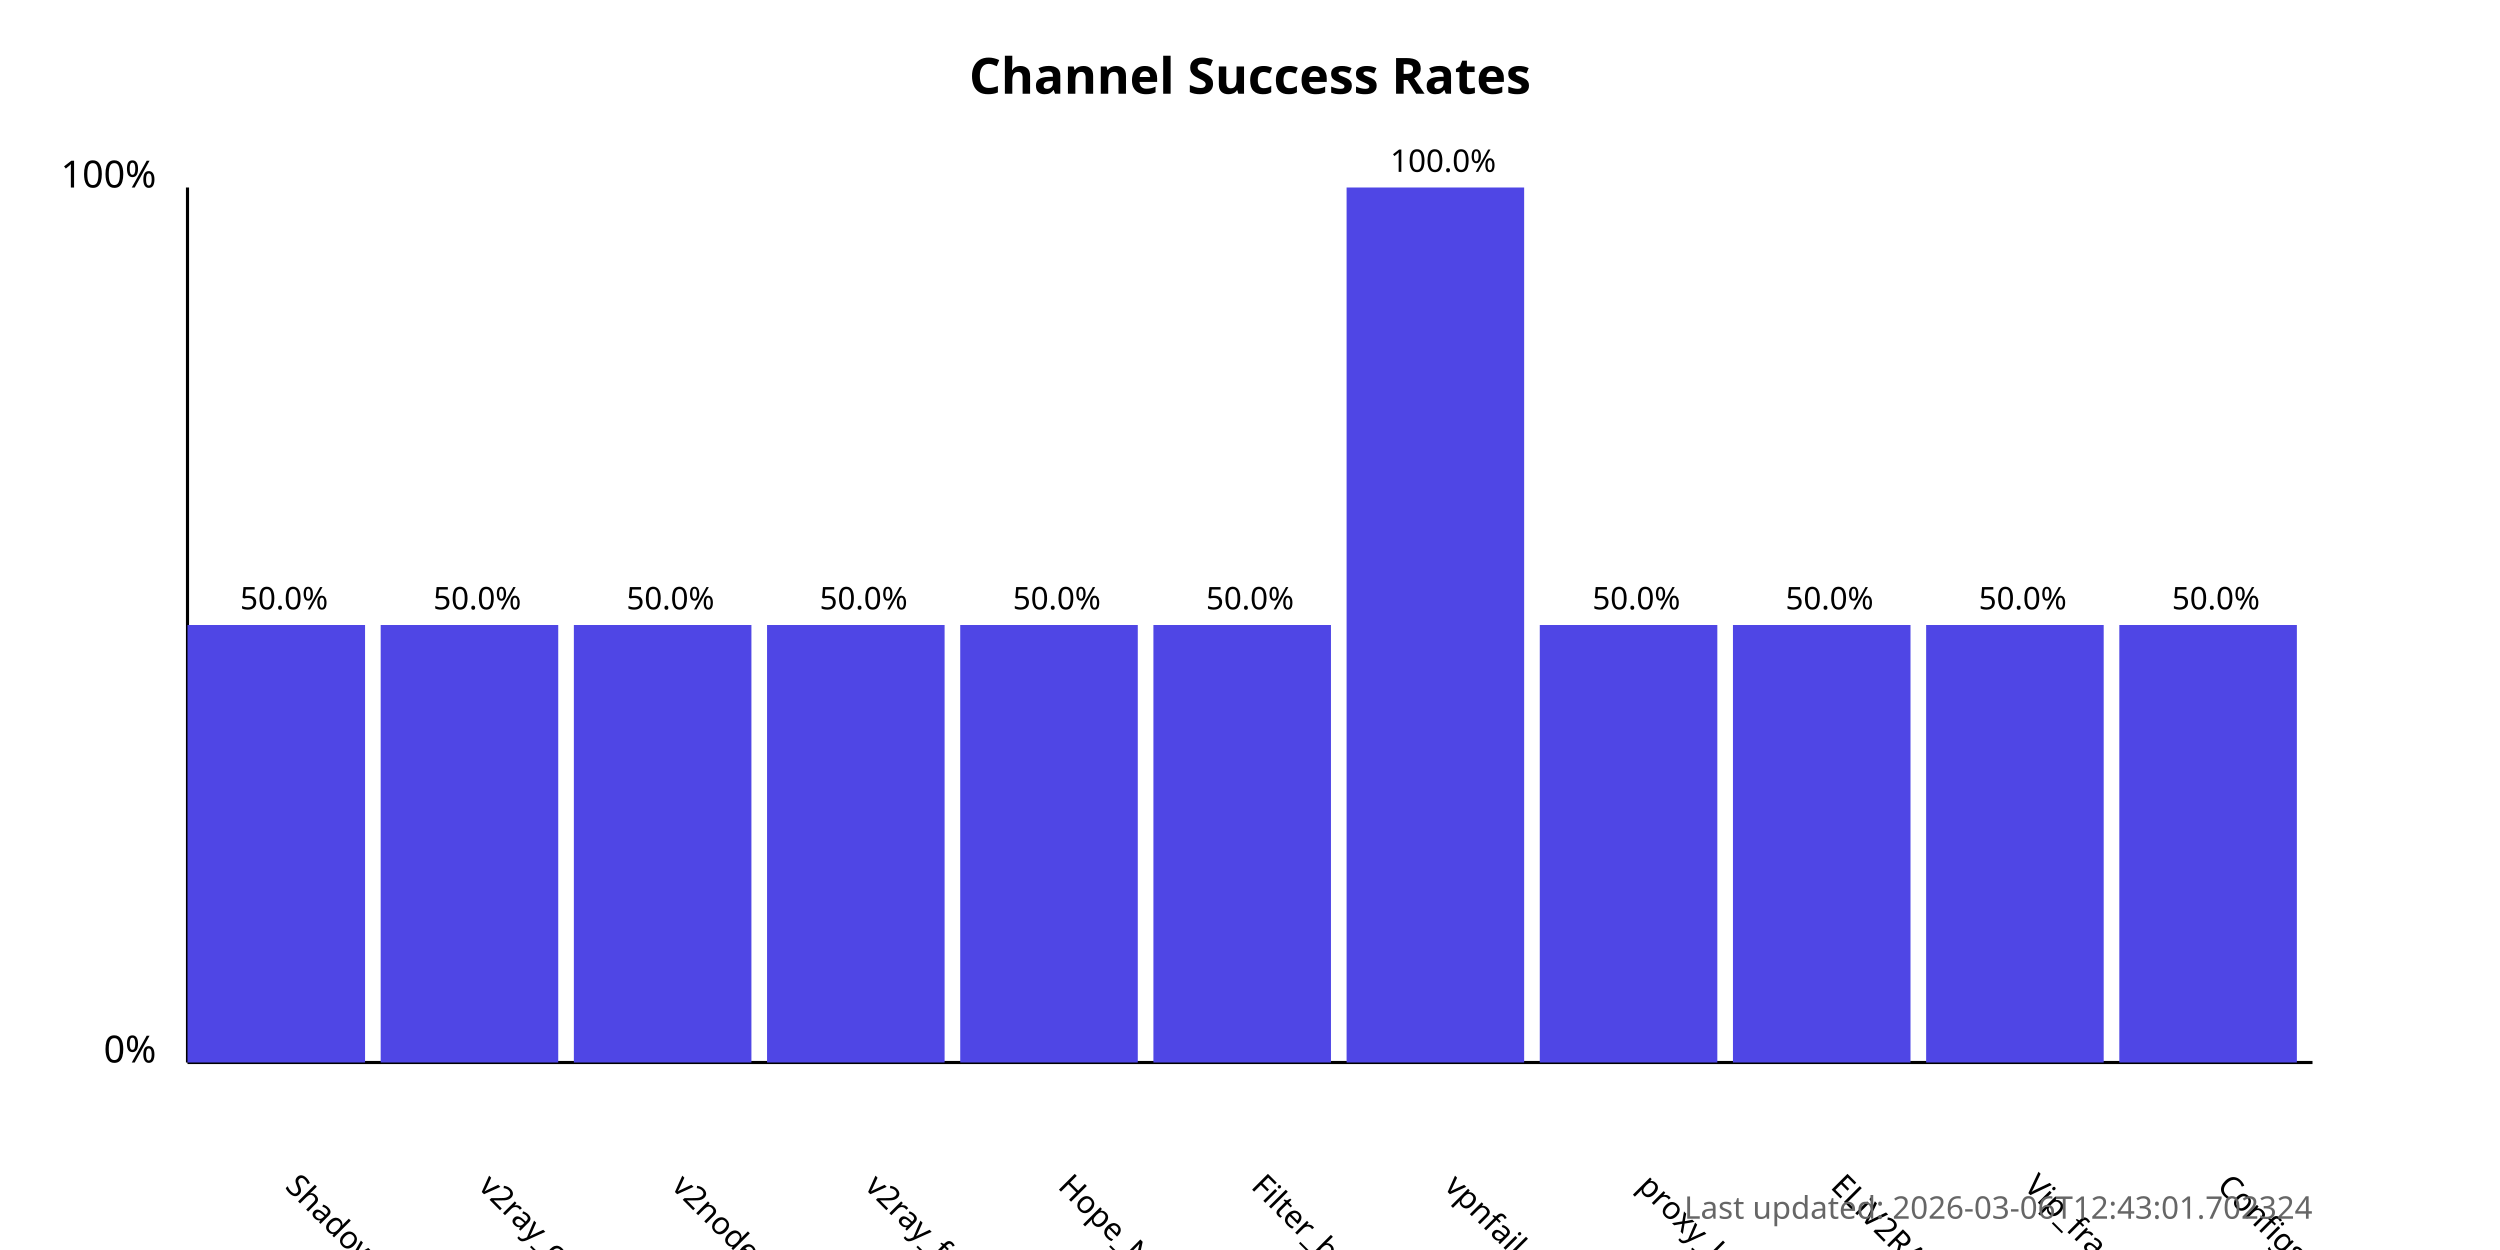
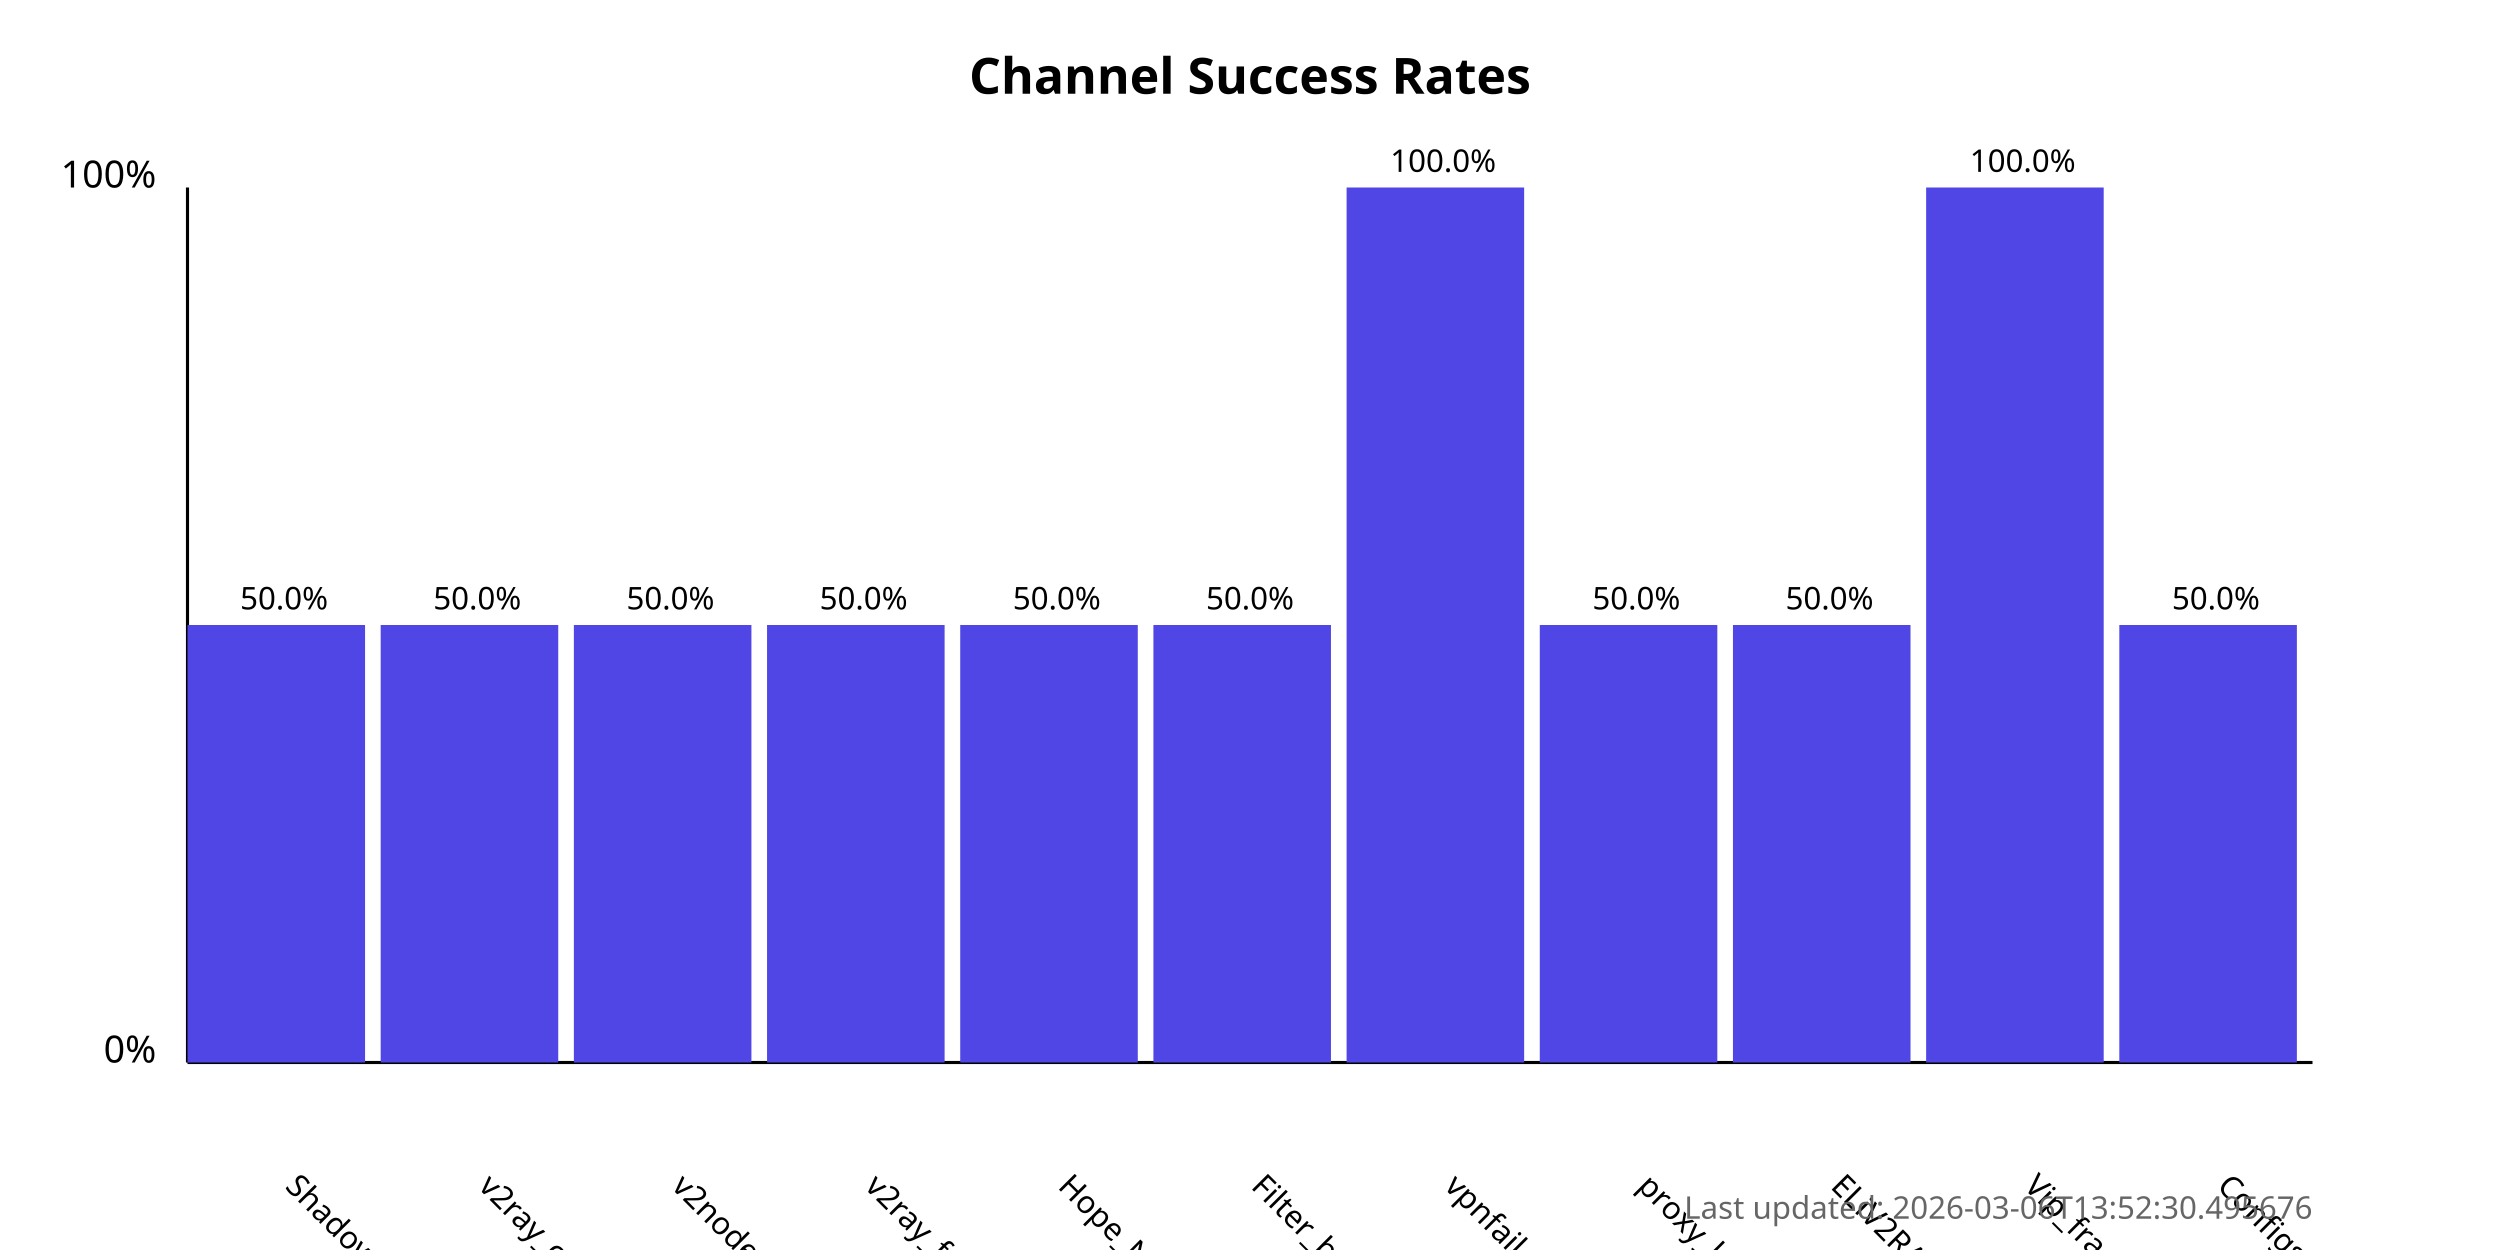
<svg xmlns="http://www.w3.org/2000/svg" width="800" height="400">
  <style>
            .chart-title { font: bold 16px sans-serif; }
            .axis-label { font: 12px sans-serif; }
            .tick-label { font: 10px sans-serif; }
            .bar { fill: #4f46e5; }
            .bar:hover { fill: #6366f1; }
            .timestamp { font: 10px sans-serif; fill: #666; }
        </style>
  <text x="400.0" y="30" text-anchor="middle" class="chart-title">
            Channel Success Rates
        </text>
  <line x1="60" y1="340" x2="60" y2="60" stroke="black" stroke-width="1" />
  <line x1="60" y1="340" x2="740" y2="340" stroke="black" stroke-width="1" />
  <text x="50" y="340" text-anchor="end" class="axis-label">0%</text>
  <text x="50" y="60" text-anchor="end" class="axis-label">100%</text>
  <g>
    <rect x="60" y="200.0" width="56.818" height="140.0" class="bar" />
    <text x="90.909" y="380" transform="rotate(45, 90.90909, 380)" text-anchor="start" class="tick-label">
                ShadowProxy66
            </text>
    <text x="90.909" y="195.0" text-anchor="middle" class="tick-label">
                50.0%
            </text>
  </g>
  <g>
    <rect x="121.818" y="200.0" width="56.818" height="140.0" class="bar" />
    <text x="152.727" y="380" transform="rotate(45, 152.7273, 380)" text-anchor="start" class="tick-label">
                v2ray_configs_pool
            </text>
    <text x="152.727" y="195.0" text-anchor="middle" class="tick-label">
                50.0%
            </text>
  </g>
  <g>
    <rect x="183.636" y="200.0" width="56.818" height="140.0" class="bar" />
    <text x="214.545" y="380" transform="rotate(45, 214.5455, 380)" text-anchor="start" class="tick-label">
                v2nodes
            </text>
    <text x="214.545" y="195.0" text-anchor="middle" class="tick-label">
                50.0%
            </text>
  </g>
  <g>
    <rect x="245.455" y="200.0" width="56.818" height="140.0" class="bar" />
    <text x="276.364" y="380" transform="rotate(45, 276.3636, 380)" text-anchor="start" class="tick-label">
                v2ray_free_conf
            </text>
    <text x="276.364" y="195.0" text-anchor="middle" class="tick-label">
                50.0%
            </text>
  </g>
  <g>
    <rect x="307.273" y="200.0" width="56.818" height="140.0" class="bar" />
    <text x="338.182" y="380" transform="rotate(45, 338.1818, 380)" text-anchor="start" class="tick-label">
                Hope_Net
            </text>
    <text x="338.182" y="195.0" text-anchor="middle" class="tick-label">
                50.0%
            </text>
  </g>
  <g>
    <rect x="369.091" y="200.0" width="56.818" height="140.0" class="bar" />
    <text x="400.0" y="380" transform="rotate(45, 400.0, 380)" text-anchor="start" class="tick-label">
                Filter_breaker
            </text>
    <text x="400.0" y="195.0" text-anchor="middle" class="tick-label">
                50.0%
            </text>
  </g>
  <g>
    <rect x="430.909" y="60.0" width="56.818" height="280.0" class="bar" />
    <text x="461.818" y="380" transform="rotate(45, 461.8182, 380)" text-anchor="start" class="tick-label">
                vpnfail_vless
            </text>
    <text x="461.818" y="55.0" text-anchor="middle" class="tick-label">
                100.0%
            </text>
  </g>
  <g>
    <rect x="492.727" y="200.0" width="56.818" height="140.0" class="bar" />
    <text x="523.636" y="380" transform="rotate(45, 523.6364, 380)" text-anchor="start" class="tick-label">
                proxy_kafee
            </text>
    <text x="523.636" y="195.0" text-anchor="middle" class="tick-label">
                50.0%
            </text>
  </g>
  <g>
    <rect x="554.545" y="200.0" width="56.818" height="140.0" class="bar" />
    <text x="585.455" y="380" transform="rotate(45, 585.4545, 380)" text-anchor="start" class="tick-label">
                ELiV2RAY
            </text>
    <text x="585.455" y="195.0" text-anchor="middle" class="tick-label">
                50.0%
            </text>
  </g>
  <g>
-     <rect x="616.364" y="200.0" width="56.818" height="140.0" class="bar" />
+     <rect x="616.364" y="60.0" width="56.818" height="280.0" class="bar" />
    <text x="647.273" y="380" transform="rotate(45, 647.2727, 380)" text-anchor="start" class="tick-label">
                Vip_fragment_v2ray
            </text>
-     <text x="647.273" y="195.0" text-anchor="middle" class="tick-label">
-                 50.0%
+     <text x="647.273" y="55.0" text-anchor="middle" class="tick-label">
+                 100.0%
            </text>
  </g>
  <g>
    <rect x="678.182" y="200.0" width="56.818" height="140.0" class="bar" />
    <text x="709.091" y="380" transform="rotate(45, 709.0909, 380)" text-anchor="start" class="tick-label">
                ConfigsHubPlus
            </text>
    <text x="709.091" y="195.0" text-anchor="middle" class="tick-label">
                50.0%
            </text>
  </g>
  <text x="740" y="390" text-anchor="end" class="timestamp">
-             Last updated: 2026-03-06T12:43:01.702324
+             Last updated: 2026-03-06T13:52:30.495676
        </text>
</svg>
